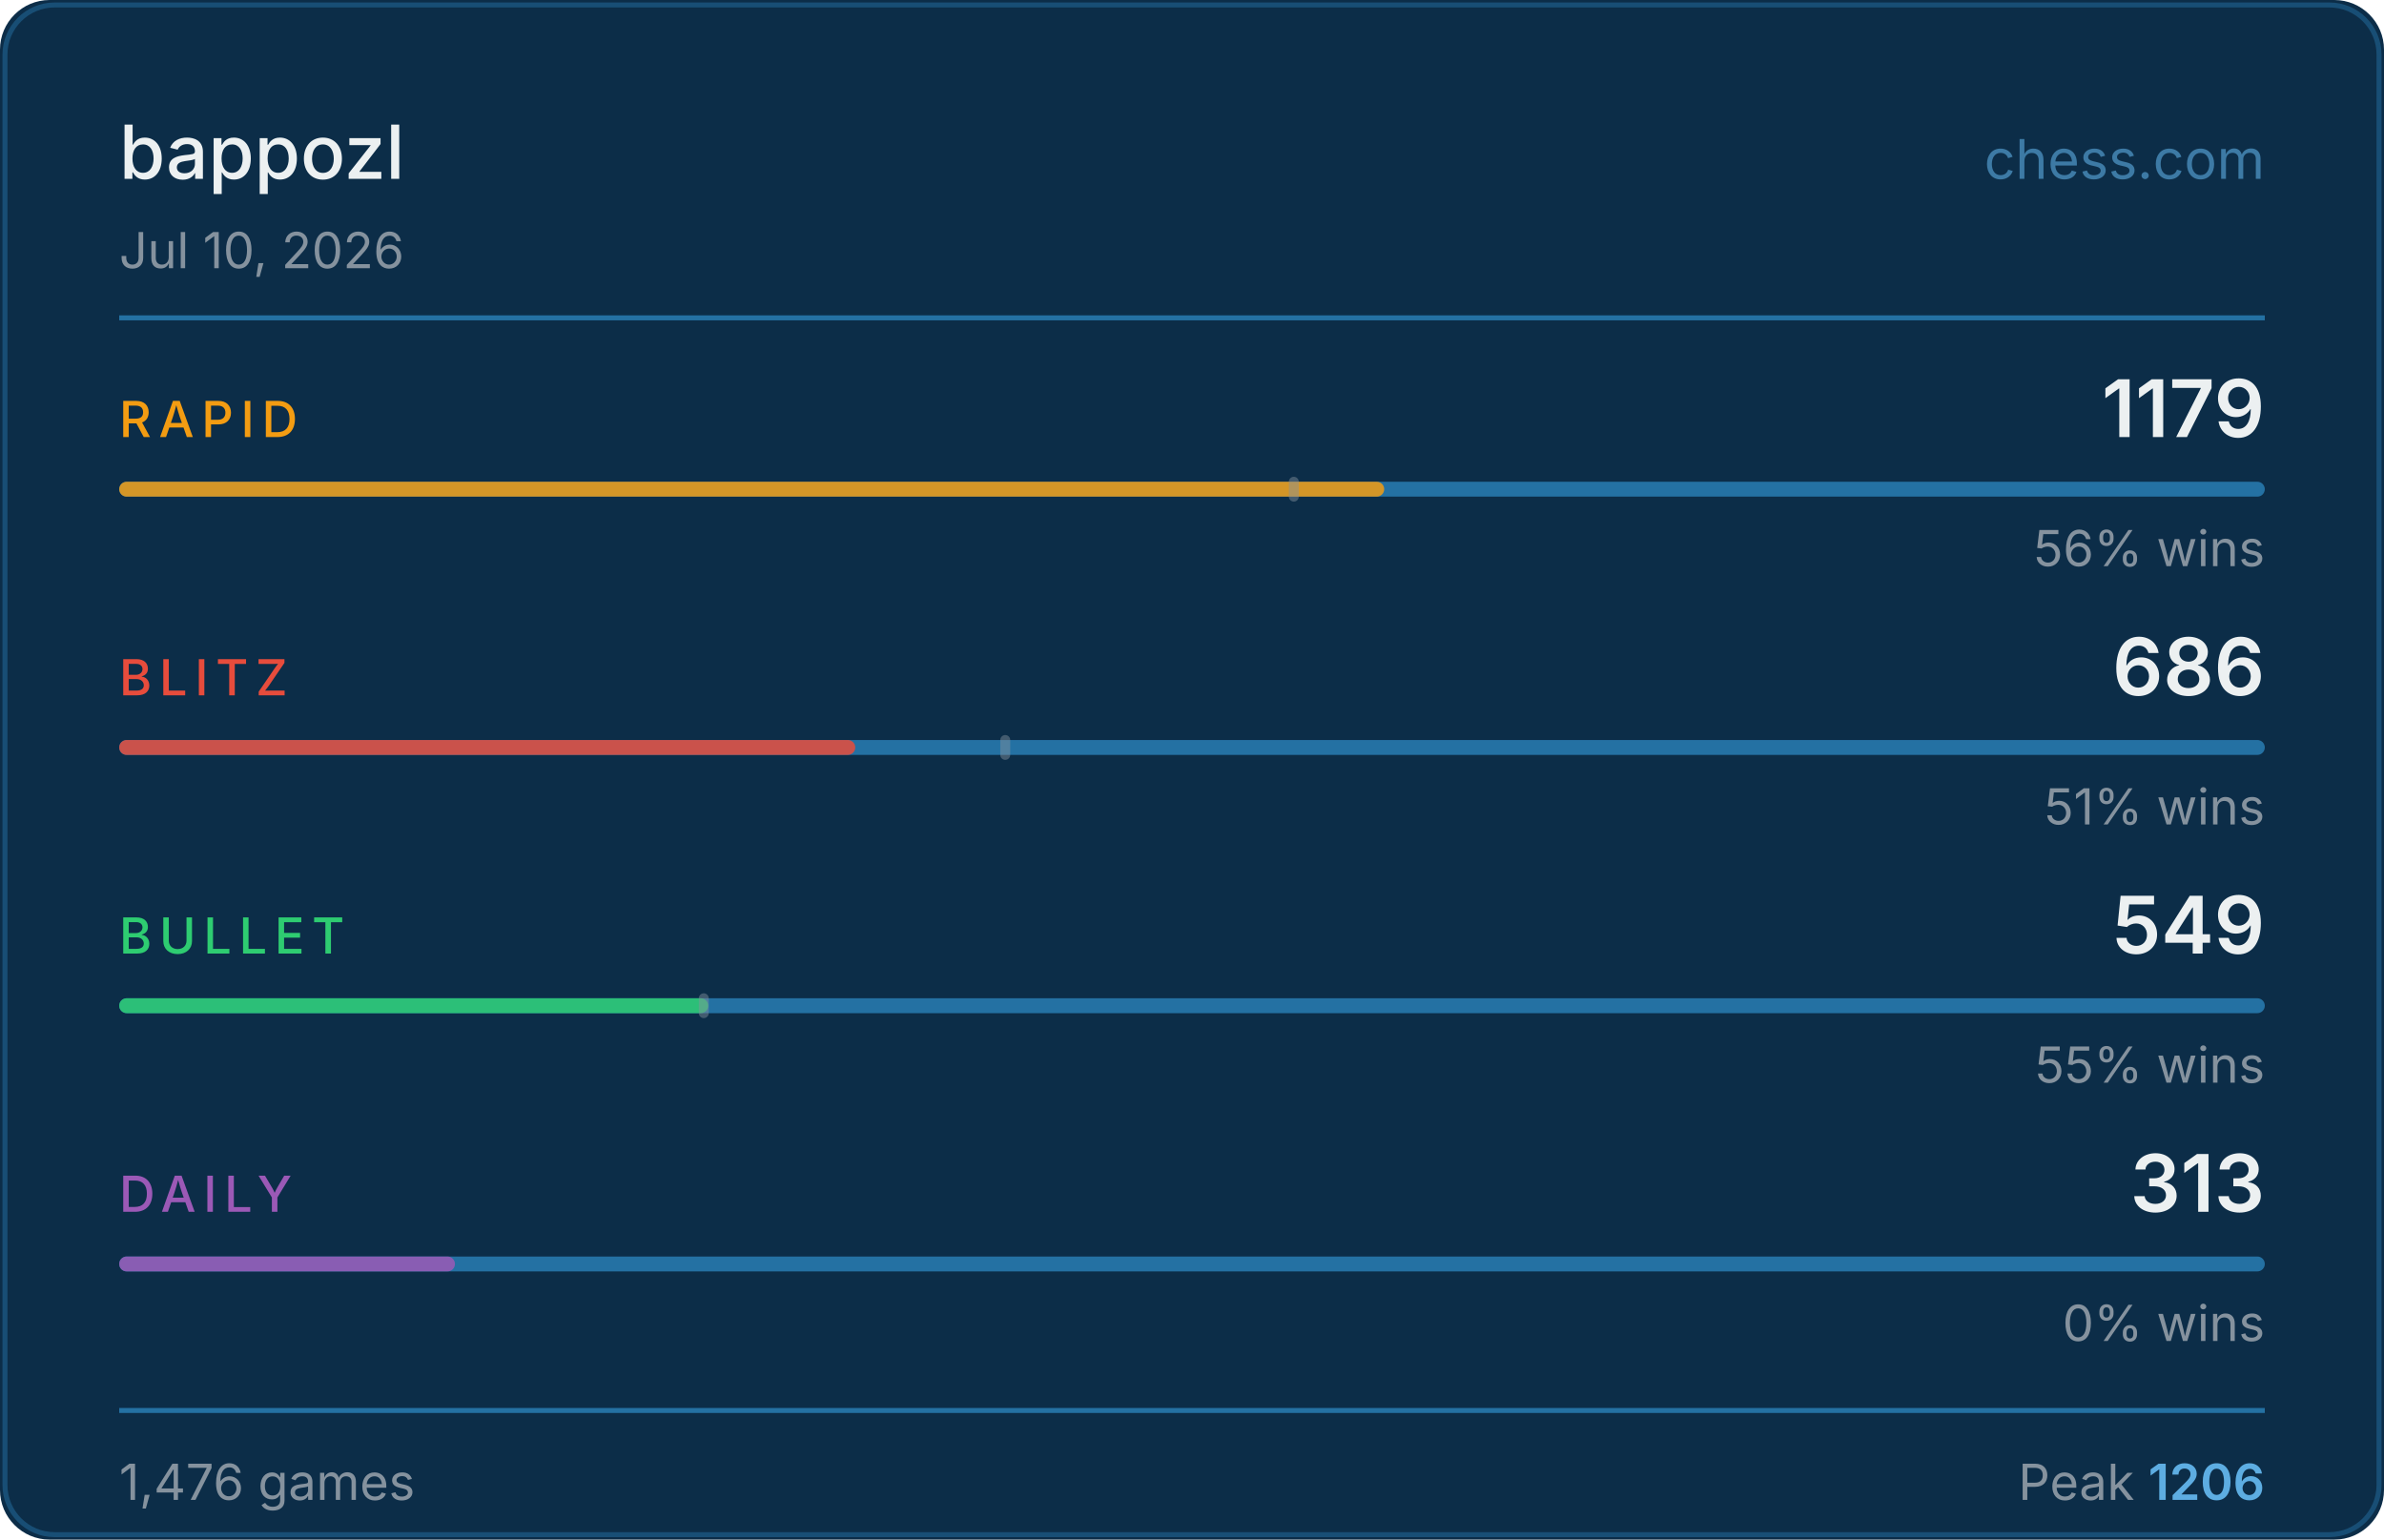
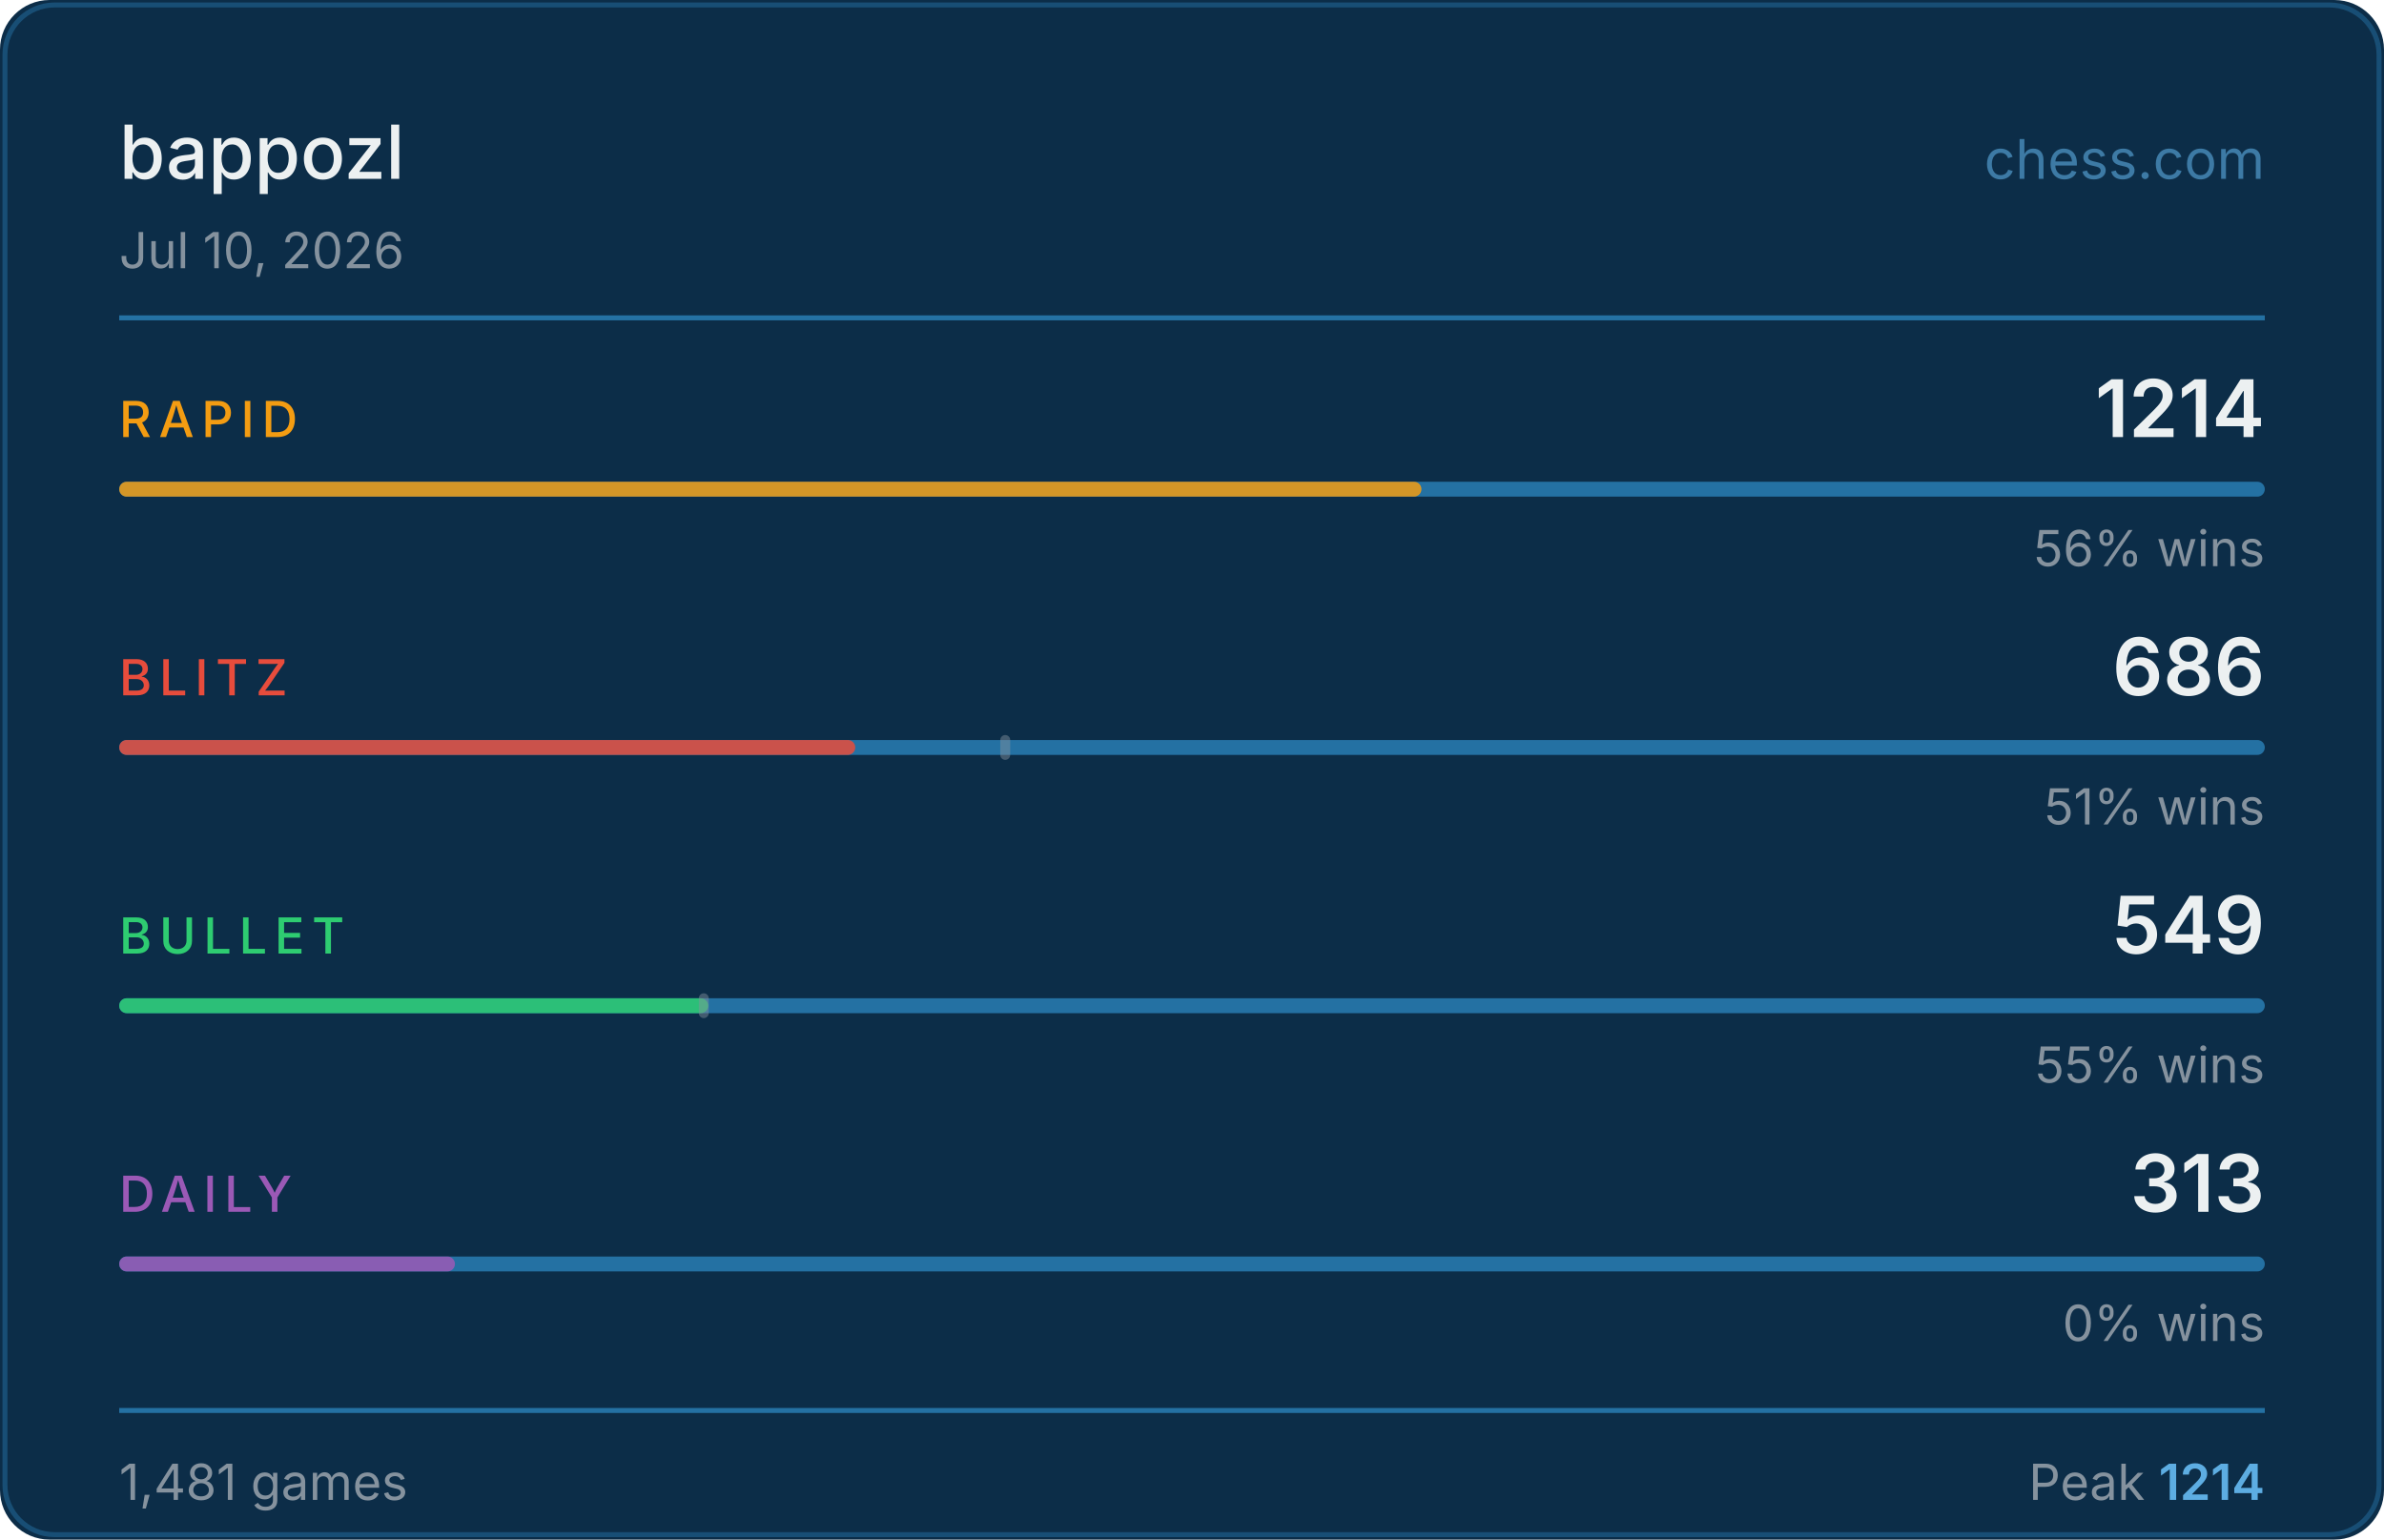
<svg xmlns="http://www.w3.org/2000/svg" width="480" height="310" viewBox="0 0 480 310">
  <rect width="480" height="310" fill="#0c2d48" rx="10" />
  <rect x="1" y="1" width="478" height="308" fill="none" stroke="#2471a3" rx="10" stroke-opacity="0.5" />
  <text x="24" y="36" fill="#ecf0f1" font-size="15" font-weight="500" font-family="-apple-system,BlinkMacSystemFont,'Segoe UI',sans-serif">bappozl</text>
  <text x="456" y="36" fill="#5dade2" font-size="11" font-family="-apple-system,BlinkMacSystemFont,'Segoe UI',sans-serif" text-anchor="end" opacity="0.6">chess.com</text>
  <text x="24" y="54" fill="#85929e" font-size="10" font-family="-apple-system,BlinkMacSystemFont,'Segoe UI',sans-serif">Jul 10, 2026</text>
  <line x1="24" y1="64" x2="456" y2="64" stroke="#2471a3" stroke-width="1" />
  <text x="24" y="88" fill="#f39c12" font-size="10" font-weight="500" font-family="-apple-system,BlinkMacSystemFont,'Segoe UI',sans-serif" letter-spacing="1.5">RAPID</text>
-   <text x="456" y="88" fill="#ecf0f1" font-size="16" font-weight="600" font-family="-apple-system,BlinkMacSystemFont,'Segoe UI',sans-serif" text-anchor="end">1179</text>
+   <text x="456" y="88" fill="#ecf0f1" font-size="16" font-weight="600" font-family="-apple-system,BlinkMacSystemFont,'Segoe UI',sans-serif" text-anchor="end">1214</text>
  <rect x="24" y="97" width="432" height="3" rx="1.5" fill="#2471a3" />
-   <rect x="24" y="97" width="254.7" height="3" rx="1.5" fill="#f39c12" opacity="0.85" />
-   <rect x="259.5" y="96" width="2" height="5" rx="1" fill="#85929e" opacity="0.45" />
+   <rect x="24" y="97" width="262.2" height="3" rx="1.5" fill="#f39c12" opacity="0.85" />
  <text x="456" y="114" fill="#85929e" font-size="10" font-family="-apple-system,BlinkMacSystemFont,'Segoe UI',sans-serif" text-anchor="end">56% wins</text>
  <text x="24" y="140" fill="#e74c3c" font-size="10" font-weight="500" font-family="-apple-system,BlinkMacSystemFont,'Segoe UI',sans-serif" letter-spacing="1.5">BLITZ</text>
  <text x="456" y="140" fill="#ecf0f1" font-size="16" font-weight="600" font-family="-apple-system,BlinkMacSystemFont,'Segoe UI',sans-serif" text-anchor="end">686</text>
  <rect x="24" y="149" width="432" height="3" rx="1.5" fill="#2471a3" />
  <rect x="24" y="149" width="148.2" height="3" rx="1.5" fill="#e74c3c" opacity="0.85" />
  <rect x="201.4" y="148" width="2" height="5" rx="1" fill="#85929e" opacity="0.45" />
  <text x="456" y="166" fill="#85929e" font-size="10" font-family="-apple-system,BlinkMacSystemFont,'Segoe UI',sans-serif" text-anchor="end">51% wins</text>
  <text x="24" y="192" fill="#2ecc71" font-size="10" font-weight="500" font-family="-apple-system,BlinkMacSystemFont,'Segoe UI',sans-serif" letter-spacing="1.5">BULLET</text>
  <text x="456" y="192" fill="#ecf0f1" font-size="16" font-weight="600" font-family="-apple-system,BlinkMacSystemFont,'Segoe UI',sans-serif" text-anchor="end">549</text>
  <rect x="24" y="201" width="432" height="3" rx="1.5" fill="#2471a3" />
  <rect x="24" y="201" width="118.6" height="3" rx="1.5" fill="#2ecc71" opacity="0.85" />
  <rect x="140.7" y="200" width="2" height="5" rx="1" fill="#85929e" opacity="0.45" />
  <text x="456" y="218" fill="#85929e" font-size="10" font-family="-apple-system,BlinkMacSystemFont,'Segoe UI',sans-serif" text-anchor="end">55% wins</text>
  <text x="24" y="244" fill="#9b59b6" font-size="10" font-weight="500" font-family="-apple-system,BlinkMacSystemFont,'Segoe UI',sans-serif" letter-spacing="1.5">DAILY</text>
  <text x="456" y="244" fill="#ecf0f1" font-size="16" font-weight="600" font-family="-apple-system,BlinkMacSystemFont,'Segoe UI',sans-serif" text-anchor="end">313</text>
  <rect x="24" y="253" width="432" height="3" rx="1.5" fill="#2471a3" />
  <rect x="24" y="253" width="67.6" height="3" rx="1.5" fill="#9b59b6" opacity="0.85" />
  <text x="456" y="270" fill="#85929e" font-size="10" font-family="-apple-system,BlinkMacSystemFont,'Segoe UI',sans-serif" text-anchor="end">0% wins</text>
  <line x1="24" y1="284" x2="456" y2="284" stroke="#2471a3" stroke-width="1" />
-   <text x="24" y="302" fill="#85929e" font-size="10" font-family="-apple-system,BlinkMacSystemFont,'Segoe UI',sans-serif">1,476 games</text>
-   <text x="456" y="302" fill="#85929e" font-size="10" font-family="-apple-system,BlinkMacSystemFont,'Segoe UI',sans-serif" text-anchor="end">Peak <tspan fill="#5dade2" font-weight="600">1206</tspan>
+   <text x="24" y="302" fill="#85929e" font-size="10" font-family="-apple-system,BlinkMacSystemFont,'Segoe UI',sans-serif">1,481 games</text>
+   <text x="456" y="302" fill="#85929e" font-size="10" font-family="-apple-system,BlinkMacSystemFont,'Segoe UI',sans-serif" text-anchor="end">Peak <tspan fill="#5dade2" font-weight="600">1214</tspan>
  </text>
</svg>
